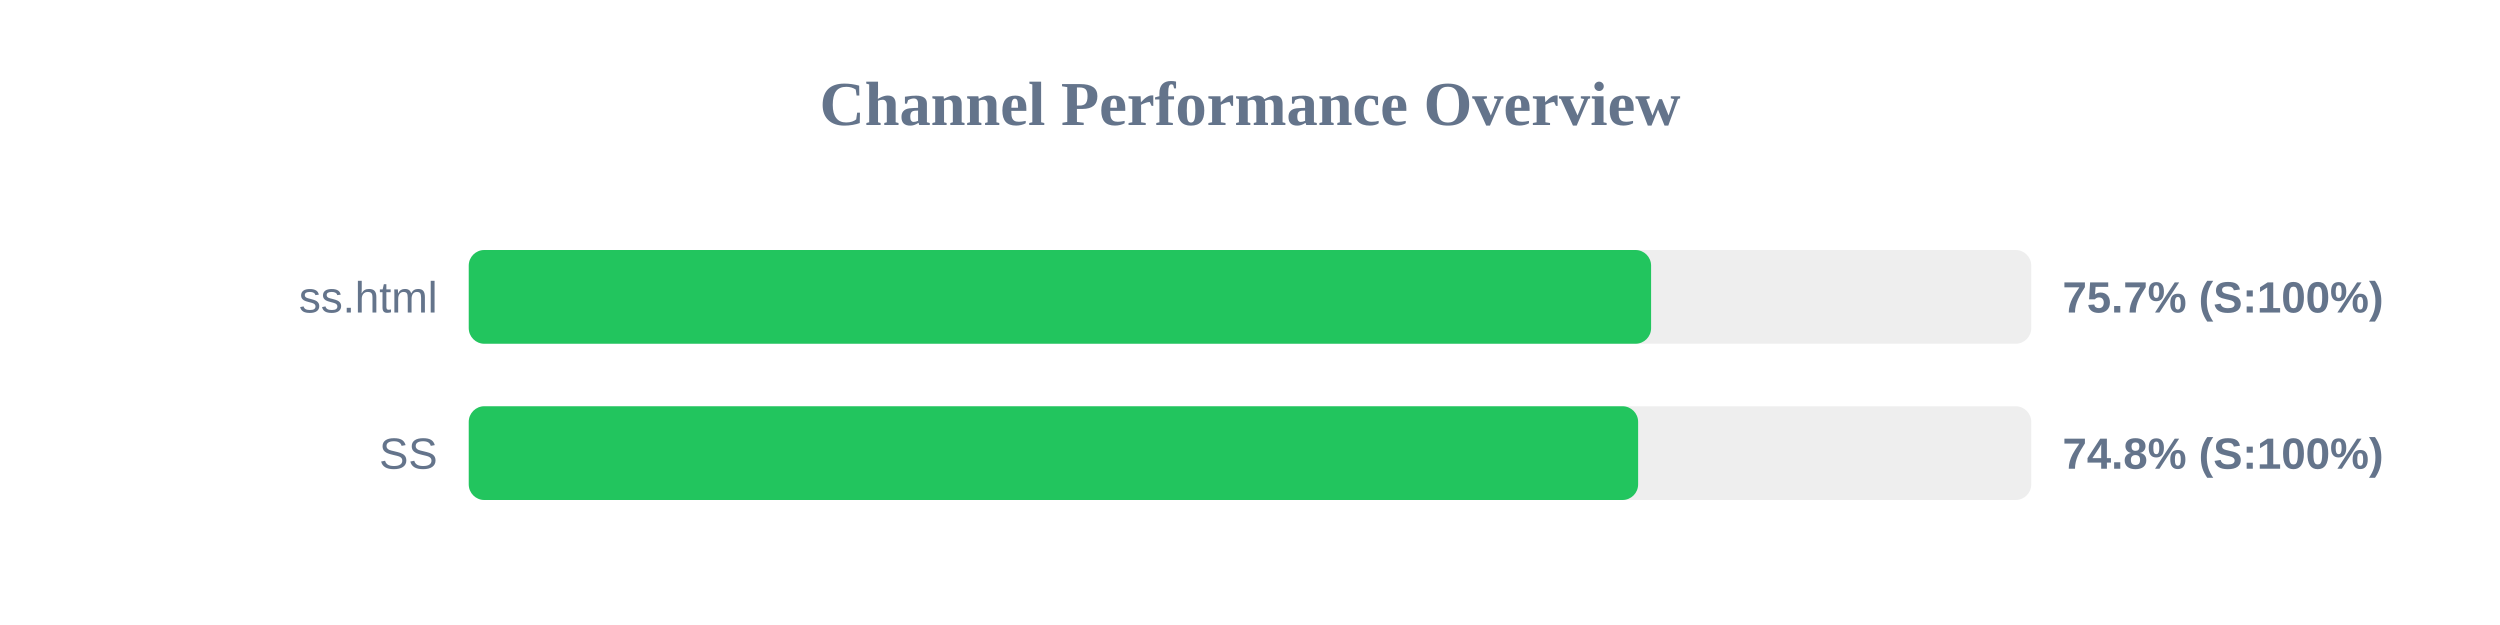
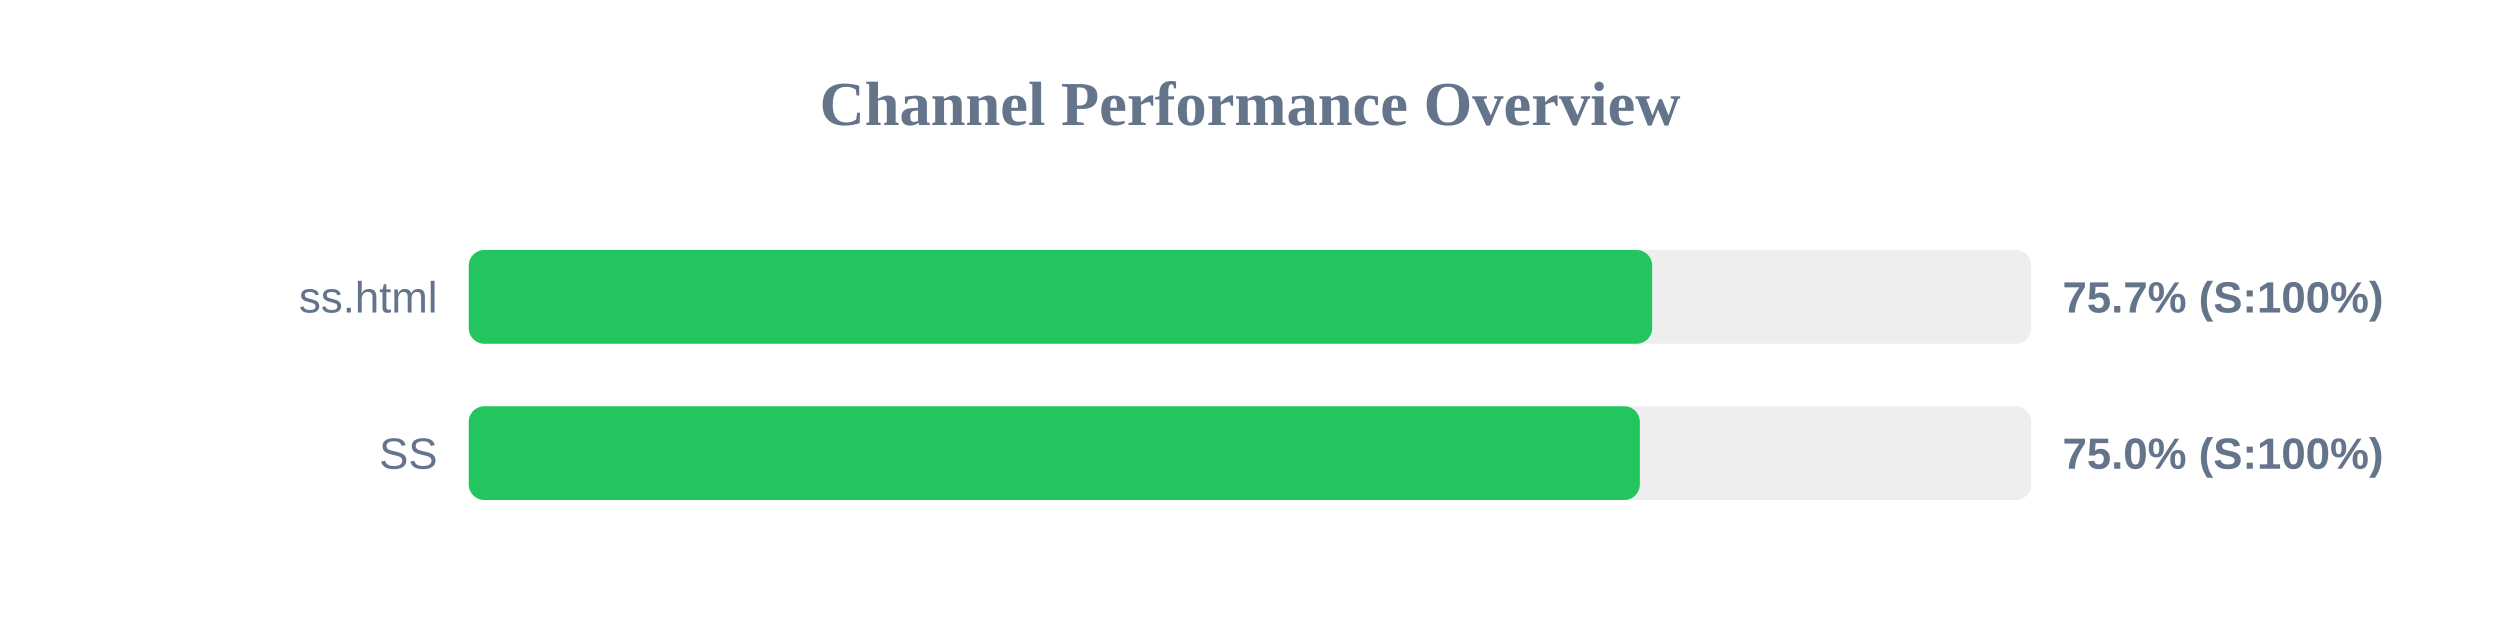
<svg xmlns="http://www.w3.org/2000/svg" width="800" height="200" version="1.1">
  <style>
        .row { font: 14px Arial; fill: #64748b; }
        .score { font: bold 14px Arial; fill: #64748b; }
    </style>
  <text x="400" y="40" text-anchor="middle" font-size="20px" font-weight="bold" fill="#64748b">Channel Performance Overview</text>
  <rect x="150" y="80" width="500" height="30" fill="#eee" rx="5" />
-   <rect x="150" y="80" width="378.35" height="30" fill="#22c55e" rx="5" />
+   <rect x="150" y="80" width="378.7" height="30" fill="#22c55e" rx="5" />
  <text x="140" y="100" text-anchor="end" class="row">ss.html</text>
  <text x="660" y="100" text-anchor="start" class="score">75.7% (S:100%)</text>
  <rect x="150" y="130" width="500" height="30" fill="#eee" rx="5" />
-   <rect x="150" y="130" width="374.2" height="30" fill="#22c55e" rx="5" />
+   <rect x="150" y="130" width="374.75" height="30" fill="#22c55e" rx="5" />
  <text x="140" y="150" text-anchor="end" class="row">SS</text>
-   <text x="660" y="150" text-anchor="start" class="score">74.8% (S:100%)</text>
+   <text x="660" y="150" text-anchor="start" class="score">75.0% (S:100%)</text>
</svg>
